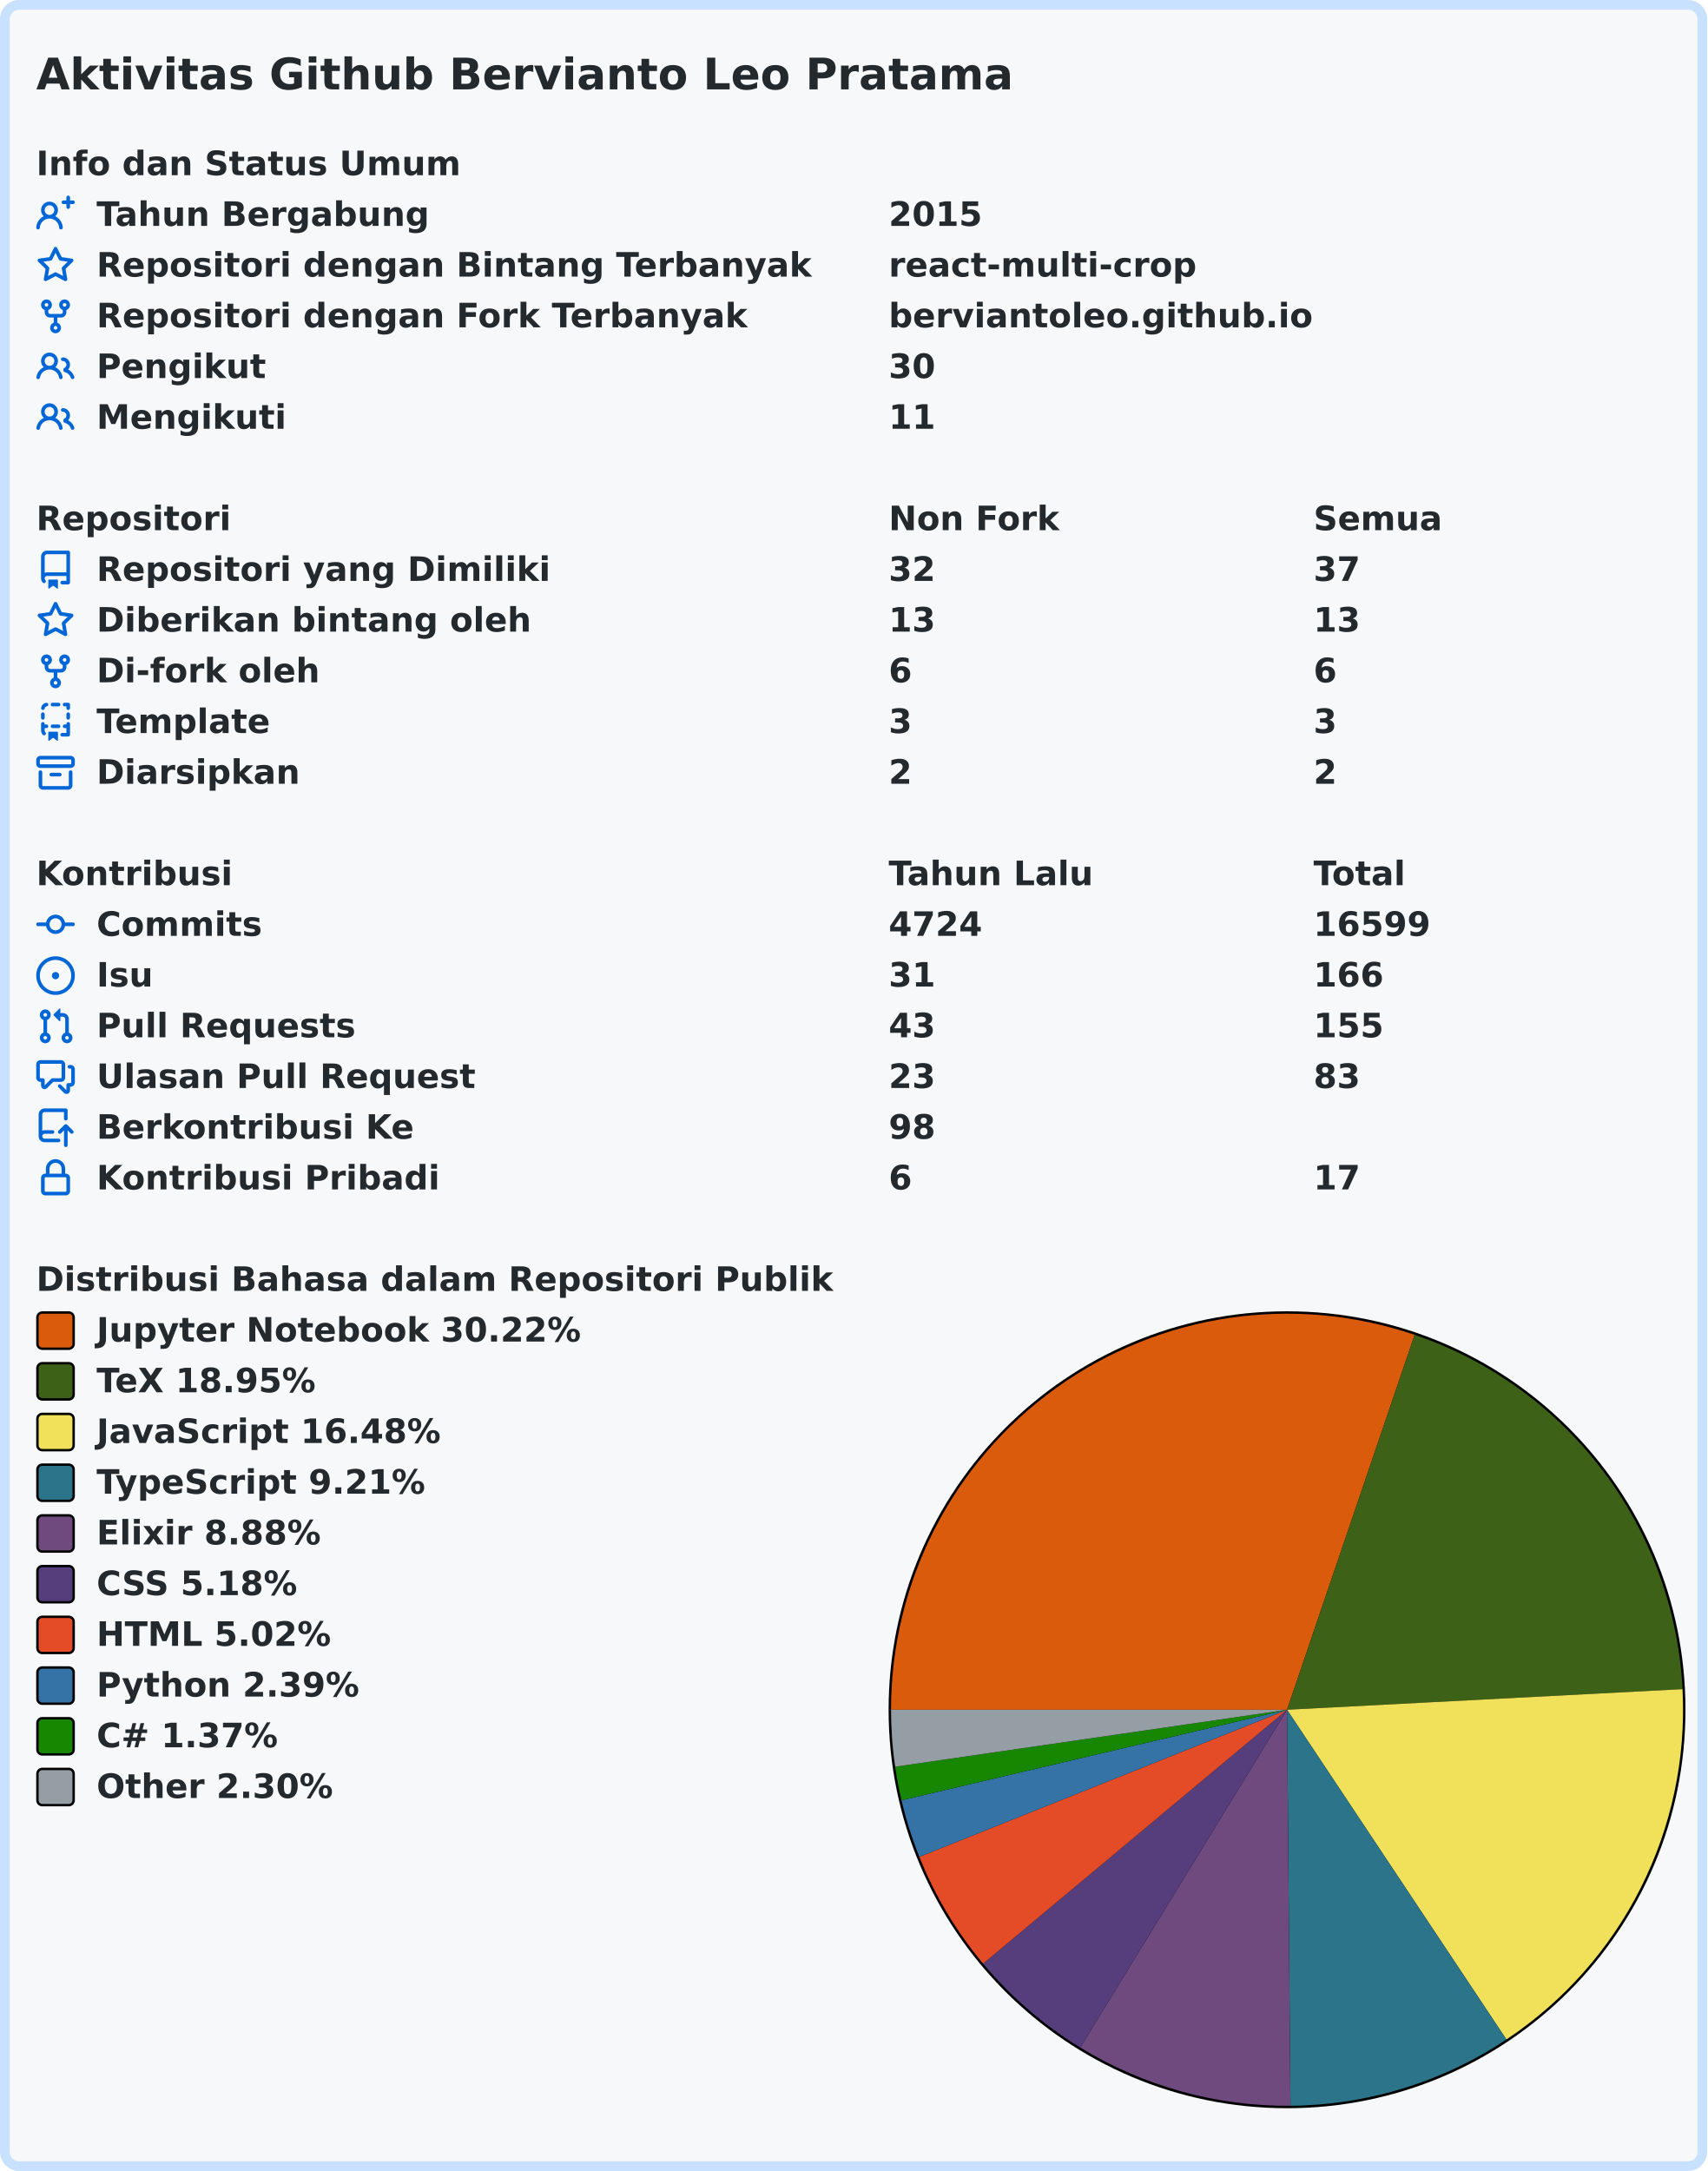
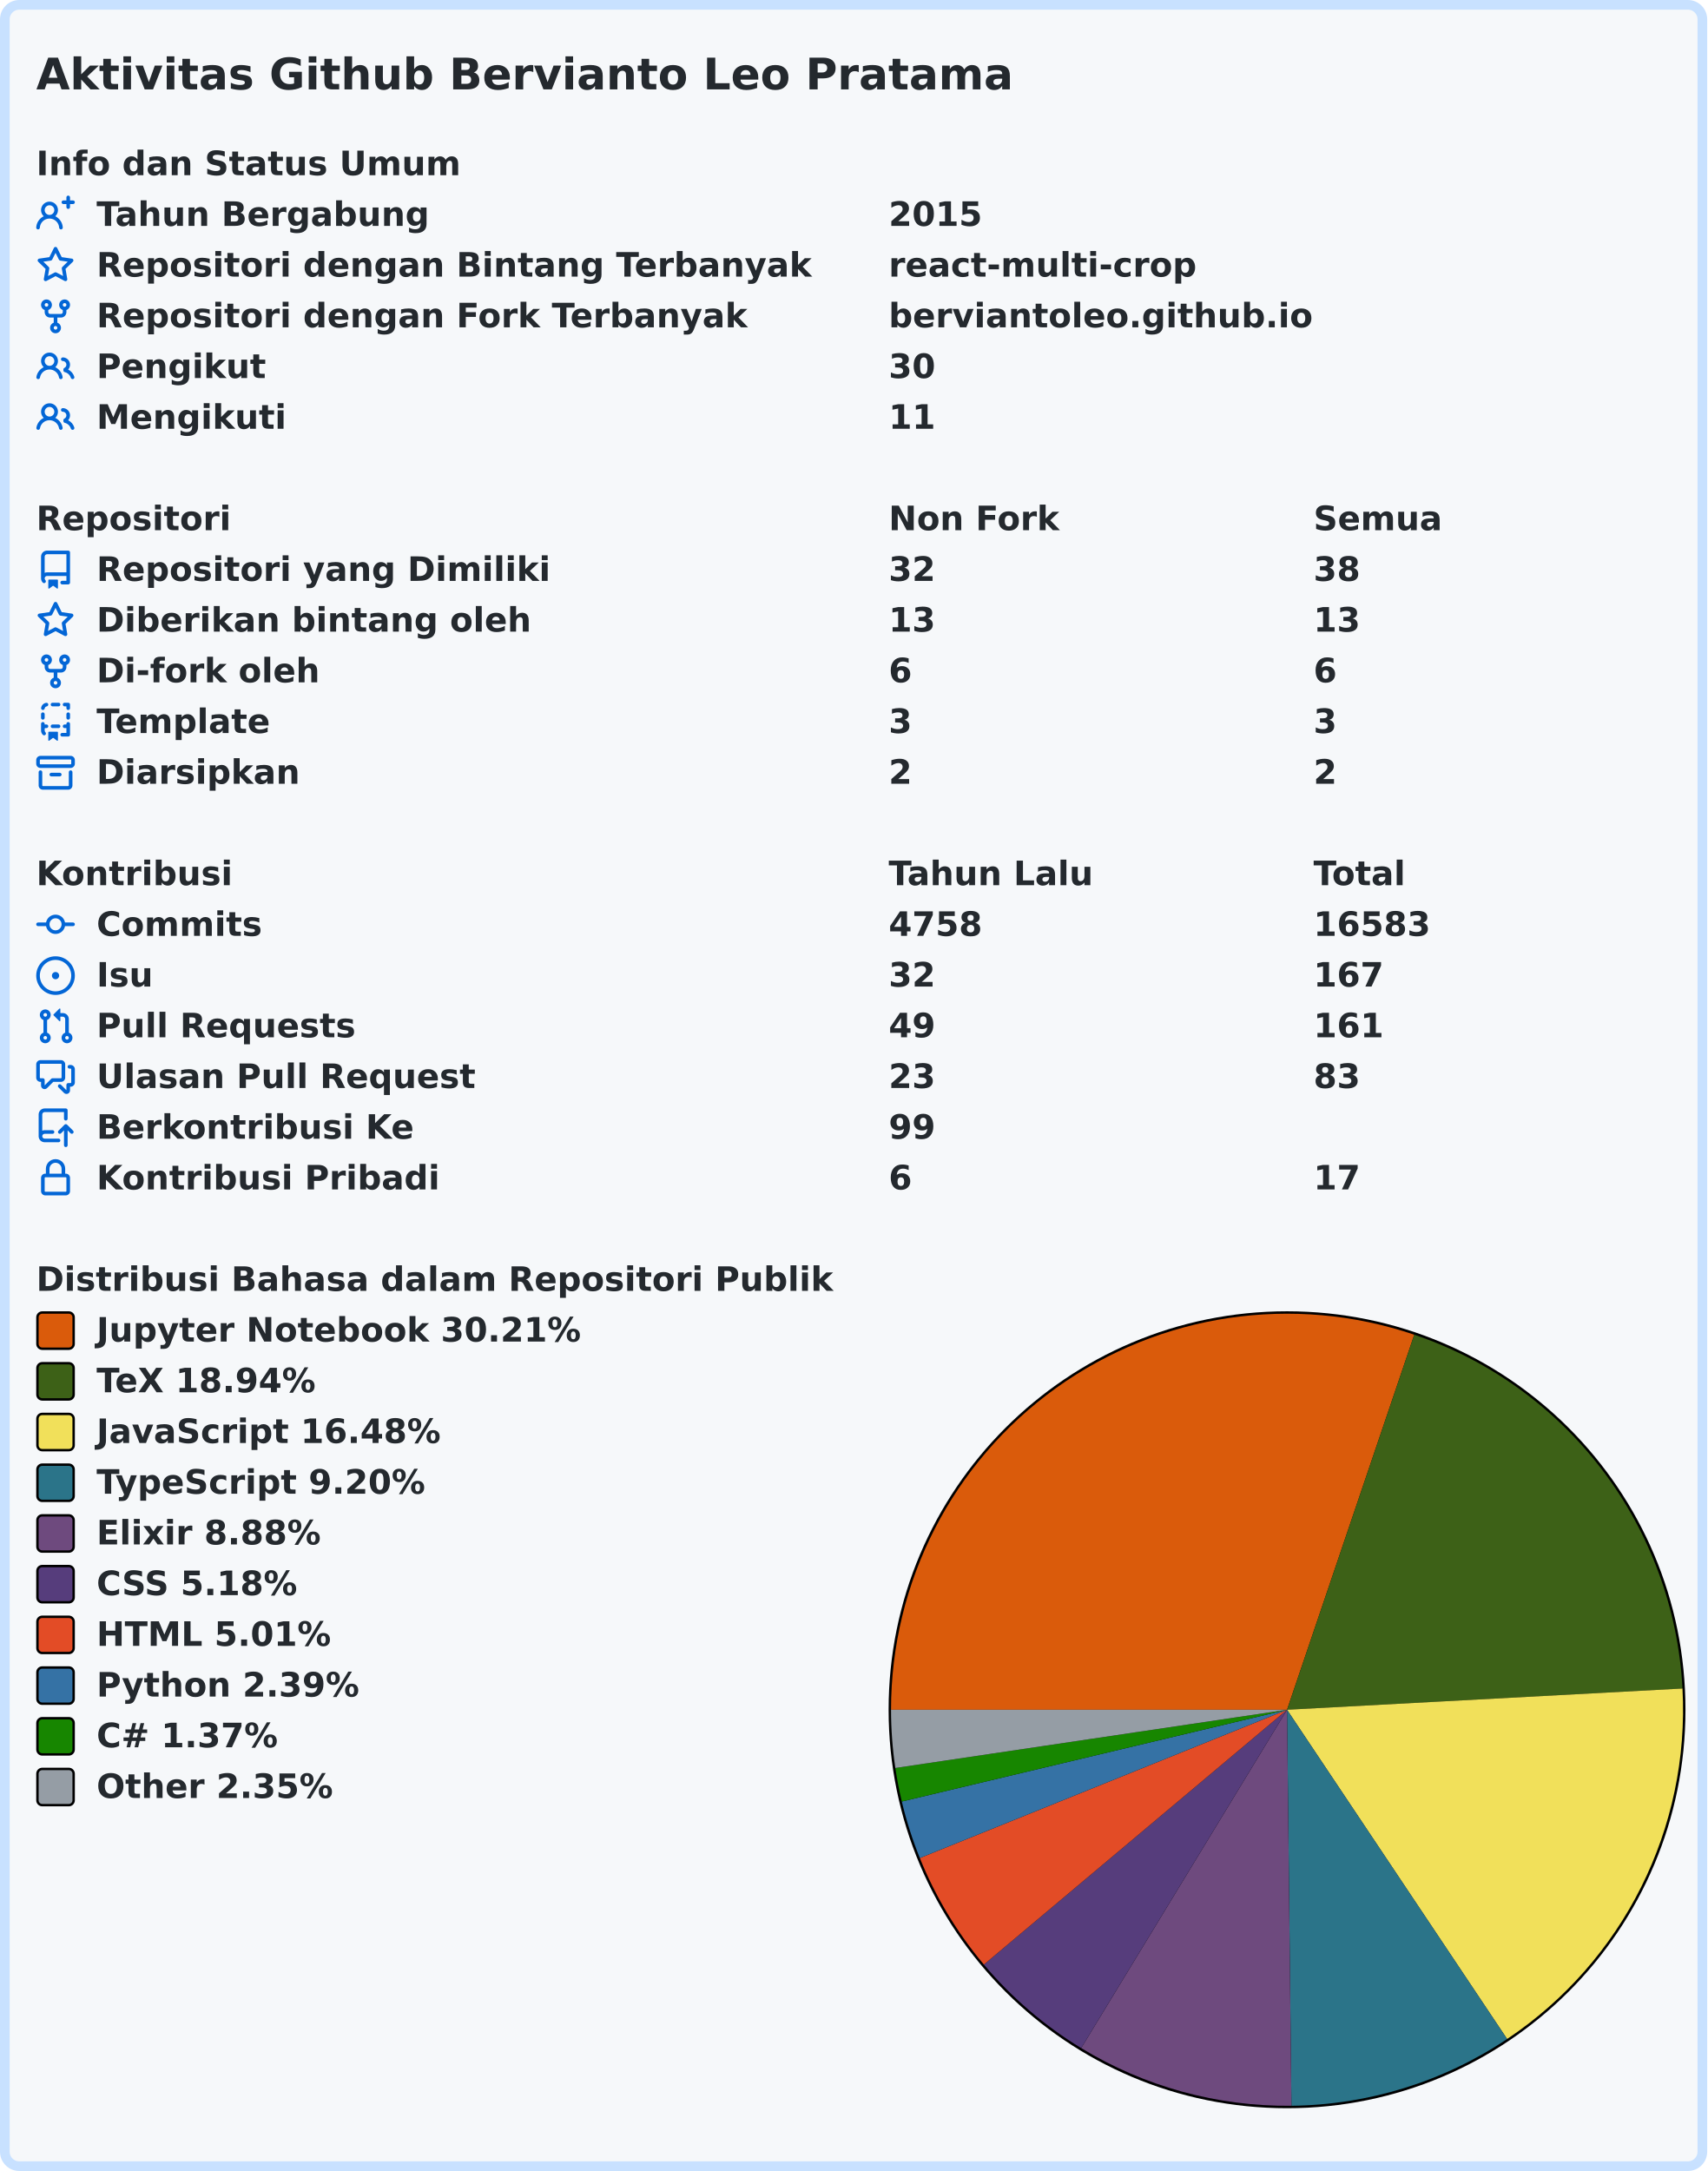
<svg xmlns="http://www.w3.org/2000/svg" width="707" height="899" viewBox="0 0 707 899" lang="id" xml:lang="id">
  <rect x="2" y="2" stroke-width="4" rx="6" width="703" height="895" stroke="#c8e1ff" fill="#f6f8fa" />
  <g font-weight="600" font-size="110pt" font-family="Verdana,Geneva,DejaVu Sans,sans-serif" text-rendering="geometricPrecision">
    <text x="122" y="301" lengthAdjust="spacingAndGlyphs" textLength="3261" transform="scale(0.123)" fill="#24292e">Aktivitas Github Bervianto Leo Pratama</text>
    <g transform="translate(0, 60)" fill="#24292e">
      <g transform="translate(15, 0)">
        <g transform="scale(0.095)">
          <text x="0" y="132" textLength="1852" lengthAdjust="spacingAndGlyphs">Info dan Status Umum</text>
        </g>
      </g>
      <g transform="translate(15, 21)">
        <path fill="#0366d6" fill-rule="evenodd" d="M13.25 0a.75.75 0 01.75.75V2h1.25a.75.75 0 010 1.5H14v1.25a.75.75 0 01-1.5 0V3.5h-1.25a.75.75 0 010-1.5h1.25V.75a.75.75 0 01.75-.75zM5.5 4a2 2 0 100 4 2 2 0 000-4zm2.4 4.548a3.5 3.5 0 10-4.799 0 5.527 5.527 0 00-3.1 4.66.75.75 0 101.498.085A4.01 4.01 0 015.5 9.5a4.01 4.01 0 014.001 3.793.75.75 0 101.498-.086 5.527 5.527 0 00-3.1-4.659z" />
        <g transform="scale(0.095)">
          <text lengthAdjust="spacingAndGlyphs" textLength="1478" x="263" y="132">Tahun Bergabung</text>
          <text lengthAdjust="spacingAndGlyphs" textLength="420" x="3716" y="132">2015</text>
        </g>
      </g>
      <g transform="translate(15, 42)">
        <path fill="#0366d6" fill-rule="evenodd" d="M8 .25a.75.75 0 01.673.418l1.882 3.815 4.21.612a.75.75 0 01.416 1.279l-3.046 2.97.719 4.192a.75.75 0 01-1.088.791L8 12.347l-3.766 1.98a.75.75 0 01-1.088-.79l.72-4.194L.818 6.374a.75.75 0 01.416-1.28l4.21-.611L7.327.668A.75.75 0 018 .25zm0 2.445L6.615 5.5a.75.75 0 01-.564.41l-3.097.45 2.24 2.184a.75.75 0 01.216.664l-.528 3.084 2.769-1.456a.75.75 0 01.698 0l2.77 1.456-.53-3.084a.75.75 0 01.216-.664l2.24-2.183-3.096-.45a.75.75 0 01-.564-.41L8 2.694v.001z" />
        <g transform="scale(0.095)">
          <text lengthAdjust="spacingAndGlyphs" textLength="3126" x="263" y="132">Repositori dengan Bintang Terbanyak</text>
          <text lengthAdjust="spacingAndGlyphs" textLength="1330" x="3716" y="132">react-multi-crop</text>
        </g>
      </g>
      <g transform="translate(15, 63)">
        <path fill="#0366d6" fill-rule="evenodd" d="M5 3.25a.75.75 0 11-1.5 0 .75.75 0 011.5 0zm0 2.122a2.25 2.25 0 10-1.5 0v.878A2.25 2.25 0 005.75 8.5h1.5v2.128a2.251 2.251 0 101.5 0V8.5h1.5a2.25 2.25 0 002.25-2.25v-.878a2.25 2.25 0 10-1.5 0v.878a.75.75 0 01-.75.75h-4.5A.75.75 0 015 6.25v-.878zm3.75 7.378a.75.75 0 11-1.5 0 .75.75 0 011.5 0zm3-8.75a.75.75 0 100-1.5.75.75 0 000 1.5z" />
        <g transform="scale(0.095)">
          <text lengthAdjust="spacingAndGlyphs" textLength="2846" x="263" y="132">Repositori dengan Fork Terbanyak</text>
          <text lengthAdjust="spacingAndGlyphs" textLength="1821" x="3716" y="132">berviantoleo.github.io</text>
        </g>
      </g>
      <g transform="translate(15, 84)">
        <path fill="#0366d6" fill-rule="evenodd" d="M5.5 3.5a2 2 0 100 4 2 2 0 000-4zM2 5.5a3.5 3.5 0 115.898 2.549 5.507 5.507 0 013.034 4.084.75.75 0 11-1.482.235 4.001 4.001 0 00-7.9 0 .75.75 0 01-1.482-.236A5.507 5.507 0 013.102 8.05 3.49 3.49 0 012 5.5zM11 4a.75.75 0 100 1.5 1.5 1.5 0 01.666 2.844.75.75 0 00-.416.672v.352a.75.75 0 00.574.73c1.2.289 2.162 1.2 2.522 2.372a.75.75 0 101.434-.44 5.01 5.01 0 00-2.56-3.012A3 3 0 0011 4z" />
        <g transform="scale(0.095)">
          <text lengthAdjust="spacingAndGlyphs" textLength="723" x="263" y="132">Pengikut</text>
          <text lengthAdjust="spacingAndGlyphs" textLength="210" x="3716" y="132">30</text>
        </g>
      </g>
      <g transform="translate(15, 105)">
        <path fill="#0366d6" fill-rule="evenodd" d="M5.5 3.5a2 2 0 100 4 2 2 0 000-4zM2 5.5a3.5 3.5 0 115.898 2.549 5.507 5.507 0 013.034 4.084.75.75 0 11-1.482.235 4.001 4.001 0 00-7.9 0 .75.75 0 01-1.482-.236A5.507 5.507 0 013.102 8.05 3.49 3.49 0 012 5.5zM11 4a.75.75 0 100 1.5 1.5 1.5 0 01.666 2.844.75.75 0 00-.416.672v.352a.75.75 0 00.574.73c1.2.289 2.162 1.2 2.522 2.372a.75.75 0 101.434-.44 5.01 5.01 0 00-2.56-3.012A3 3 0 0011 4z" />
        <g transform="scale(0.095)">
          <text lengthAdjust="spacingAndGlyphs" textLength="813" x="263" y="132">Mengikuti</text>
          <text lengthAdjust="spacingAndGlyphs" textLength="210" x="3716" y="132">11</text>
        </g>
      </g>
    </g>
    <g transform="translate(0, 207)" fill="#24292e">
      <g transform="translate(15, 0)">
        <g transform="scale(0.095)">
          <text x="0" y="132" textLength="832" lengthAdjust="spacingAndGlyphs">Repositori</text>
          <text x="3716" y="132" textLength="740" lengthAdjust="spacingAndGlyphs">Non Fork</text>
          <text x="5568" y="132" textLength="573" lengthAdjust="spacingAndGlyphs">Semua</text>
        </g>
      </g>
      <g transform="translate(15, 21)">
        <path fill="#0366d6" fill-rule="evenodd" d="M2 2.5A2.5 2.5 0 014.5 0h8.75a.75.75 0 01.75.75v12.5a.75.75 0 01-.75.75h-2.5a.75.75 0 110-1.5h1.75v-2h-8a1 1 0 00-.714 1.7.75.75 0 01-1.072 1.05A2.495 2.495 0 012 11.5v-9zm10.5-1V9h-8c-.356 0-.694.074-1 .208V2.5a1 1 0 011-1h8zM5 12.25v3.25a.25.25 0 00.4.2l1.45-1.087a.25.25 0 01.3 0L8.6 15.7a.25.25 0 00.4-.2v-3.25a.25.25 0 00-.25-.25h-3.5a.25.25 0 00-.25.25z" />
        <g transform="scale(0.095)">
          <text lengthAdjust="spacingAndGlyphs" textLength="1962" x="263" y="132">Repositori yang Dimiliki</text>
          <text lengthAdjust="spacingAndGlyphs" textLength="210" x="3716" y="132">32</text>
-           <text lengthAdjust="spacingAndGlyphs" textLength="210" x="5568" y="132">37</text>
+           <text lengthAdjust="spacingAndGlyphs" textLength="210" x="5568" y="132">38</text>
        </g>
      </g>
      <g transform="translate(15, 42)">
        <path fill="#0366d6" fill-rule="evenodd" d="M8 .25a.75.75 0 01.673.418l1.882 3.815 4.21.612a.75.75 0 01.416 1.279l-3.046 2.97.719 4.192a.75.75 0 01-1.088.791L8 12.347l-3.766 1.98a.75.75 0 01-1.088-.79l.72-4.194L.818 6.374a.75.75 0 01.416-1.28l4.21-.611L7.327.668A.75.75 0 018 .25zm0 2.445L6.615 5.5a.75.75 0 01-.564.41l-3.097.45 2.24 2.184a.75.75 0 01.216.664l-.528 3.084 2.769-1.456a.75.75 0 01.698 0l2.77 1.456-.53-3.084a.75.75 0 01.216-.664l2.24-2.183-3.096-.45a.75.75 0 01-.564-.41L8 2.694v.001z" />
        <g transform="scale(0.095)">
          <text lengthAdjust="spacingAndGlyphs" textLength="1887" x="263" y="132">Diberikan bintang oleh</text>
          <text lengthAdjust="spacingAndGlyphs" textLength="210" x="3716" y="132">13</text>
          <text lengthAdjust="spacingAndGlyphs" textLength="210" x="5568" y="132">13</text>
        </g>
      </g>
      <g transform="translate(15, 63)">
        <path fill="#0366d6" fill-rule="evenodd" d="M5 3.25a.75.75 0 11-1.5 0 .75.75 0 011.5 0zm0 2.122a2.25 2.25 0 10-1.5 0v.878A2.25 2.25 0 005.75 8.5h1.5v2.128a2.251 2.251 0 101.5 0V8.5h1.5a2.25 2.25 0 002.25-2.25v-.878a2.25 2.25 0 10-1.5 0v.878a.75.75 0 01-.75.75h-4.5A.75.75 0 015 6.25v-.878zm3.75 7.378a.75.75 0 11-1.5 0 .75.75 0 011.5 0zm3-8.75a.75.75 0 100-1.5.75.75 0 000 1.5z" />
        <g transform="scale(0.095)">
          <text lengthAdjust="spacingAndGlyphs" textLength="963" x="263" y="132">Di-fork oleh</text>
          <text lengthAdjust="spacingAndGlyphs" textLength="105" x="3716" y="132">6</text>
          <text lengthAdjust="spacingAndGlyphs" textLength="105" x="5568" y="132">6</text>
        </g>
      </g>
      <g transform="translate(15, 84)">
        <path fill="#0366d6" fill-rule="evenodd" d="M6 .75A.75.75 0 016.75 0h2.5a.75.75 0 010 1.5h-2.5A.75.75 0 016 .75zm5 0a.75.75 0 01.75-.75h1.5a.75.75 0 01.75.75v1.5a.75.75 0 01-1.5 0V1.5h-.75A.75.75 0 0111 .75zM4.992.662a.75.75 0 01-.636.848c-.436.063-.783.41-.846.846a.75.75 0 01-1.485-.212A2.501 2.501 0 014.144.025a.75.75 0 01.848.637zM2.75 4a.75.75 0 01.75.75v1.5a.75.75 0 01-1.5 0v-1.5A.75.75 0 012.75 4zm10.5 0a.75.75 0 01.75.75v1.5a.75.75 0 01-1.5 0v-1.5a.75.75 0 01.75-.75zM2.75 8a.75.75 0 01.75.75v.268A1.72 1.72 0 013.75 9h.5a.75.75 0 010 1.5h-.5a.25.25 0 00-.25.25v.75c0 .28.114.532.3.714a.75.75 0 01-1.05 1.072A2.495 2.495 0 012 11.5V8.75A.75.75 0 012.75 8zm10.5 0a.75.75 0 01.75.75v4.5a.75.75 0 01-.75.75h-2.5a.75.75 0 010-1.5h1.75v-2h-.75a.75.75 0 010-1.5h.75v-.25a.75.75 0 01.75-.75zM6 9.75A.75.75 0 016.75 9h2.5a.75.75 0 010 1.5h-2.5A.75.75 0 016 9.75zm-1 2.5v3.25a.25.25 0 00.4.2l1.45-1.087a.25.25 0 01.3 0L8.6 15.7a.25.25 0 00.4-.2v-3.25a.25.25 0 00-.25-.25h-3.5a.25.25 0 00-.25.25z" />
        <g transform="scale(0.095)">
          <text lengthAdjust="spacingAndGlyphs" textLength="783" x="263" y="132">Template</text>
          <text lengthAdjust="spacingAndGlyphs" textLength="105" x="3716" y="132">3</text>
          <text lengthAdjust="spacingAndGlyphs" textLength="105" x="5568" y="132">3</text>
        </g>
      </g>
      <g transform="translate(15, 105)">
        <path fill="#0366d6" fill-rule="evenodd" d="M1.75 2.5a.25.25 0 00-.25.25v1.5c0 .138.112.25.25.25h12.5a.25.25 0 00.25-.25v-1.5a.25.25 0 00-.25-.25H1.75zM0 2.75C0 1.784.784 1 1.75 1h12.5c.966 0 1.75.784 1.75 1.75v1.5A1.75 1.75 0 0114.25 6H1.75A1.75 1.75 0 010 4.25v-1.5zM1.75 7a.75.75 0 01.75.75v5.5c0 .138.112.25.25.25h10.5a.25.25 0 00.25-.25v-5.5a.75.75 0 111.5 0v5.5A1.75 1.75 0 0113.25 15H2.75A1.75 1.75 0 011 13.25v-5.5A.75.75 0 011.75 7zm4.5 1a.75.75 0 000 1.5h3.5a.75.75 0 100-1.5h-3.5z" />
        <g transform="scale(0.095)">
          <text lengthAdjust="spacingAndGlyphs" textLength="880" x="263" y="132">Diarsipkan</text>
          <text lengthAdjust="spacingAndGlyphs" textLength="105" x="3716" y="132">2</text>
          <text lengthAdjust="spacingAndGlyphs" textLength="105" x="5568" y="132">2</text>
        </g>
      </g>
    </g>
    <g transform="translate(0, 354)" fill="#24292e">
      <g transform="translate(15, 0)">
        <g transform="scale(0.095)">
          <text x="0" y="132" textLength="834" lengthAdjust="spacingAndGlyphs">Kontribusi</text>
          <text x="3716" y="132" textLength="914" lengthAdjust="spacingAndGlyphs">Tahun Lalu</text>
          <text x="5568" y="132" textLength="414" lengthAdjust="spacingAndGlyphs">Total</text>
        </g>
      </g>
      <g transform="translate(15, 21)">
        <path fill="#0366d6" fill-rule="evenodd" d="M10.5 7.75a2.5 2.5 0 11-5 0 2.5 2.5 0 015 0zm1.43.75a4.002 4.002 0 01-7.86 0H.75a.75.75 0 110-1.5h3.32a4.001 4.001 0 017.86 0h3.32a.75.75 0 110 1.5h-3.32z" />
        <g transform="scale(0.095)">
          <text lengthAdjust="spacingAndGlyphs" textLength="734" x="263" y="132">Commits</text>
-           <text lengthAdjust="spacingAndGlyphs" textLength="420" x="3716" y="132">4724</text>
-           <text lengthAdjust="spacingAndGlyphs" textLength="525" x="5568" y="132">16599</text>
+           <text lengthAdjust="spacingAndGlyphs" textLength="420" x="3716" y="132">4758</text>
+           <text lengthAdjust="spacingAndGlyphs" textLength="525" x="5568" y="132">16583</text>
        </g>
      </g>
      <g transform="translate(15, 42)">
        <path fill="#0366d6" d="M8 9.5a1.5 1.5 0 100-3 1.5 1.5 0 000 3z" />
        <path fill="#0366d6" fill-rule="evenodd" d="M8 0a8 8 0 100 16A8 8 0 008 0zM1.5 8a6.5 6.5 0 1113 0 6.5 6.5 0 01-13 0z" />
        <g transform="scale(0.095)">
          <text lengthAdjust="spacingAndGlyphs" textLength="238" x="263" y="132">Isu</text>
-           <text lengthAdjust="spacingAndGlyphs" textLength="210" x="3716" y="132">31</text>
-           <text lengthAdjust="spacingAndGlyphs" textLength="315" x="5568" y="132">166</text>
+           <text lengthAdjust="spacingAndGlyphs" textLength="210" x="3716" y="132">32</text>
+           <text lengthAdjust="spacingAndGlyphs" textLength="315" x="5568" y="132">167</text>
        </g>
      </g>
      <g transform="translate(15, 63)">
        <path fill="#0366d6" fill-rule="evenodd" d="M7.177 3.073L9.573.677A.25.25 0 0110 .854v4.792a.25.25 0 01-.427.177L7.177 3.427a.25.25 0 010-.354zM3.75 2.5a.75.75 0 100 1.5.75.75 0 000-1.5zm-2.25.75a2.25 2.25 0 113 2.122v5.256a2.251 2.251 0 11-1.5 0V5.372A2.25 2.25 0 011.5 3.25zM11 2.5h-1V4h1a1 1 0 011 1v5.628a2.251 2.251 0 101.5 0V5A2.5 2.5 0 0011 2.5zm1 10.25a.75.75 0 111.5 0 .75.75 0 01-1.5 0zM3.75 12a.75.75 0 100 1.5.75.75 0 000-1.5z" />
        <g transform="scale(0.095)">
          <text lengthAdjust="spacingAndGlyphs" textLength="1113" x="263" y="132">Pull Requests</text>
-           <text lengthAdjust="spacingAndGlyphs" textLength="210" x="3716" y="132">43</text>
-           <text lengthAdjust="spacingAndGlyphs" textLength="315" x="5568" y="132">155</text>
+           <text lengthAdjust="spacingAndGlyphs" textLength="210" x="3716" y="132">49</text>
+           <text lengthAdjust="spacingAndGlyphs" textLength="315" x="5568" y="132">161</text>
        </g>
      </g>
      <g transform="translate(15, 84)">
        <path fill="#0366d6" fill-rule="evenodd" d="M1.5 2.75a.25.25 0 01.25-.25h8.5a.25.25 0 01.25.25v5.5a.25.25 0 01-.25.25h-3.5a.75.75 0 00-.53.22L3.5 11.44V9.25a.75.75 0 00-.75-.75h-1a.25.25 0 01-.25-.25v-5.5zM1.75 1A1.75 1.75 0 000 2.75v5.5C0 9.216.784 10 1.75 10H2v1.543a1.457 1.457 0 002.487 1.03L7.061 10h3.189A1.75 1.75 0 0012 8.25v-5.5A1.75 1.75 0 0010.25 1h-8.5zM14.5 4.75a.25.25 0 00-.25-.25h-.5a.75.75 0 110-1.5h.5c.966 0 1.75.784 1.75 1.75v5.5A1.75 1.75 0 0114.25 12H14v1.543a1.457 1.457 0 01-2.487 1.03L9.22 12.28a.75.75 0 111.06-1.06l2.22 2.22v-2.19a.75.75 0 01.75-.75h1a.25.25 0 00.25-.25v-5.5z" />
        <g transform="scale(0.095)">
          <text lengthAdjust="spacingAndGlyphs" textLength="1640" x="263" y="132">Ulasan Pull Request</text>
          <text lengthAdjust="spacingAndGlyphs" textLength="210" x="3716" y="132">23</text>
          <text lengthAdjust="spacingAndGlyphs" textLength="210" x="5568" y="132">83</text>
        </g>
      </g>
      <g transform="translate(15, 105)">
        <path fill="#0366d6" fill-rule="evenodd" d="M1 2.5A2.5 2.5 0 013.5 0h8.75a.75.75 0 01.75.75v3.5a.75.75 0 01-1.5 0V1.5h-8a1 1 0 00-1 1v6.708A2.492 2.492 0 013.5 9h3.25a.75.75 0 010 1.5H3.5a1 1 0 100 2h5.75a.75.75 0 010 1.5H3.5A2.5 2.5 0 011 11.5v-9zm13.23 7.79a.75.75 0 001.06-1.06l-2.505-2.505a.75.75 0 00-1.06 0L9.22 9.229a.75.75 0 001.06 1.061l1.225-1.224v6.184a.75.75 0 001.5 0V9.066l1.224 1.224z" />
        <g transform="scale(0.095)">
          <text lengthAdjust="spacingAndGlyphs" textLength="1366" x="263" y="132">Berkontribusi Ke</text>
-           <text lengthAdjust="spacingAndGlyphs" textLength="210" x="3716" y="132">98</text>
+           <text lengthAdjust="spacingAndGlyphs" textLength="210" x="3716" y="132">99</text>
        </g>
      </g>
      <g transform="translate(15, 126)">
        <path fill="#0366d6" fill-rule="evenodd" d="M4 4v2h-.25A1.75 1.75 0 002 7.75v5.5c0 .966.784 1.75 1.75 1.75h8.5A1.75 1.75 0 0014 13.25v-5.5A1.75 1.75 0 0012.25 6H12V4a4 4 0 10-8 0zm6.5 2V4a2.5 2.5 0 00-5 0v2h5zM12 7.5h.25a.25.25 0 01.25.25v5.5a.25.25 0 01-.25.25h-8.5a.25.25 0 01-.25-.25v-5.5a.25.25 0 01.25-.25H12z" />
        <g transform="scale(0.095)">
          <text lengthAdjust="spacingAndGlyphs" textLength="1456" x="263" y="132">Kontribusi Pribadi</text>
          <text lengthAdjust="spacingAndGlyphs" textLength="105" x="3716" y="132">6</text>
          <text lengthAdjust="spacingAndGlyphs" textLength="210" x="5568" y="132">17</text>
        </g>
      </g>
    </g>
    <g transform="translate(0, 522)" fill="#24292e">
      <g transform="translate(15, 0)">
        <g transform="scale(0.095)">
          <text x="0" y="132" textLength="3438" lengthAdjust="spacingAndGlyphs">Distribusi Bahasa dalam Repositori Publik</text>
        </g>
      </g>
      <g transform="translate(368, 21)">
        <circle cx="165" cy="165" r="165" fill="#000000" />
      </g>
      <g transform="translate(369, 22)">
-         <path fill-rule="evenodd" fill="#DA5B0B" d="M 0.0,164 A 164 164 0 0 1 216.845 8.747 L 164,164 Z" />
-         <path fill-rule="evenodd" fill="#3D6117" d="M 216.845,8.747 A 164 164 0 0 1 327.778 155.471 L 164,164 Z" />
-         <path fill-rule="evenodd" fill="#f1e05a" d="M 327.778,155.471 A 164 164 0 0 1 254.85 300.536 L 164,164 Z" />
-         <path fill-rule="evenodd" fill="#2b7489" d="M 254.85,300.536 A 164 164 0 0 1 165.414 327.994 L 164,164 Z" />
-         <path fill-rule="evenodd" fill="#6e4a7e" d="M 165.414,327.994 A 164 164 0 0 1 78.363 303.865 L 164,164 Z" />
-         <path fill-rule="evenodd" fill="#563d7c" d="M 78.363,303.865 A 164 164 0 0 1 38.132 269.135 L 164,164 Z" />
-         <path fill-rule="evenodd" fill="#e34c26" d="M 38.132,269.135 A 164 164 0 0 1 11.738 224.928 L 164,164 Z" />
-         <path fill-rule="evenodd" fill="#3572A5" d="M 11.738,224.928 A 164 164 0 0 1 4.343 201.493 L 164,164 Z" />
-         <path fill-rule="evenodd" fill="#178600" d="M 4.343,201.493 A 164 164 0 0 1 1.705 187.588 L 164,164 Z" />
-         <path fill-rule="evenodd" fill="#959da5" d="M 1.705,187.588 A 164 164 0 0 1 0.0 164 L 164,164 Z" />
+         <path fill-rule="evenodd" fill="#DA5B0B" d="M 0.0,164 A 164 164 0 0 1 216.69 8.694 L 164,164 Z" />
+         <path fill-rule="evenodd" fill="#3D6117" d="M 216.69,8.694 A 164 164 0 0 1 327.764 155.205 L 164,164 Z" />
+         <path fill-rule="evenodd" fill="#f1e05a" d="M 327.764,155.205 A 164 164 0 0 1 255.146 300.339 L 164,164 Z" />
+         <path fill-rule="evenodd" fill="#2b7489" d="M 255.146,300.339 A 164 164 0 0 1 165.82 327.99 L 164,164 Z" />
+         <path fill-rule="evenodd" fill="#6e4a7e" d="M 165.82,327.99 A 164 164 0 0 1 78.75 304.101 L 164,164 Z" />
+         <path fill-rule="evenodd" fill="#563d7c" d="M 78.75,304.101 A 164 164 0 0 1 38.442 269.504 L 164,164 Z" />
+         <path fill-rule="evenodd" fill="#e34c26" d="M 38.442,269.504 A 164 164 0 0 1 11.928 225.4 L 164,164 Z" />
+         <path fill-rule="evenodd" fill="#3572A5" d="M 11.928,225.4 A 164 164 0 0 1 4.463 202.001 L 164,164 Z" />
+         <path fill-rule="evenodd" fill="#178600" d="M 4.463,202.001 A 164 164 0 0 1 1.782 188.112 L 164,164 Z" />
+         <path fill-rule="evenodd" fill="#959da5" d="M 1.782,188.112 A 164 164 0 0 1 0.0 164 L 164,164 Z" />
      </g>
      <g transform="translate(15, 21)">
        <rect x="0.5" y="0.5" rx="2" width="15" height="15" fill="#DA5B0B" stroke-width="1" stroke="#000000" />
-         <text transform="scale(0.095)" x="263" y="132" textLength="2126" lengthAdjust="spacingAndGlyphs">Jupyter Notebook 30.22%</text>
+         <text transform="scale(0.095)" x="263" y="132" textLength="2126" lengthAdjust="spacingAndGlyphs">Jupyter Notebook 30.21%</text>
      </g>
      <g transform="translate(15, 42)">
        <rect x="0.5" y="0.5" rx="2" width="15" height="15" fill="#3D6117" stroke-width="1" stroke="#000000" />
-         <text transform="scale(0.095)" x="263" y="132" textLength="999" lengthAdjust="spacingAndGlyphs">TeX 18.95%</text>
+         <text transform="scale(0.095)" x="263" y="132" textLength="999" lengthAdjust="spacingAndGlyphs">TeX 18.94%</text>
      </g>
      <g transform="translate(15, 63)">
        <rect x="0.5" y="0.5" rx="2" width="15" height="15" fill="#f1e05a" stroke-width="1" stroke="#000000" />
        <text transform="scale(0.095)" x="263" y="132" textLength="1516" lengthAdjust="spacingAndGlyphs">JavaScript 16.48%</text>
      </g>
      <g transform="translate(15, 84)">
        <rect x="0.5" y="0.5" rx="2" width="15" height="15" fill="#2b7489" stroke-width="1" stroke="#000000" />
-         <text transform="scale(0.095)" x="263" y="132" textLength="1462" lengthAdjust="spacingAndGlyphs">TypeScript 9.21%</text>
+         <text transform="scale(0.095)" x="263" y="132" textLength="1462" lengthAdjust="spacingAndGlyphs">TypeScript 9.20%</text>
      </g>
      <g transform="translate(15, 105)">
        <rect x="0.5" y="0.5" rx="2" width="15" height="15" fill="#6e4a7e" stroke-width="1" stroke="#000000" />
        <text transform="scale(0.095)" x="263" y="132" textLength="987" lengthAdjust="spacingAndGlyphs">Elixir 8.88%</text>
      </g>
      <g transform="translate(15, 126)">
        <rect x="0.5" y="0.5" rx="2" width="15" height="15" fill="#563d7c" stroke-width="1" stroke="#000000" />
        <text transform="scale(0.095)" x="263" y="132" textLength="903" lengthAdjust="spacingAndGlyphs">CSS 5.18%</text>
      </g>
      <g transform="translate(15, 147)">
        <rect x="0.5" y="0.5" rx="2" width="15" height="15" fill="#e34c26" stroke-width="1" stroke="#000000" />
-         <text transform="scale(0.095)" x="263" y="132" textLength="1036" lengthAdjust="spacingAndGlyphs">HTML 5.02%</text>
+         <text transform="scale(0.095)" x="263" y="132" textLength="1036" lengthAdjust="spacingAndGlyphs">HTML 5.01%</text>
      </g>
      <g transform="translate(15, 168)">
        <rect x="0.5" y="0.5" rx="2" width="15" height="15" fill="#3572A5" stroke-width="1" stroke="#000000" />
        <text transform="scale(0.095)" x="263" y="132" textLength="1149" lengthAdjust="spacingAndGlyphs">Python 2.39%</text>
      </g>
      <g transform="translate(15, 189)">
        <rect x="0.5" y="0.5" rx="2" width="15" height="15" fill="#178600" stroke-width="1" stroke="#000000" />
        <text transform="scale(0.095)" x="263" y="132" textLength="831" lengthAdjust="spacingAndGlyphs">C# 1.37%</text>
      </g>
      <g transform="translate(15, 210)">
        <rect x="0.5" y="0.5" rx="2" width="15" height="15" fill="#959da5" stroke-width="1" stroke="#000000" />
-         <text transform="scale(0.095)" x="263" y="132" textLength="1047" lengthAdjust="spacingAndGlyphs">Other 2.30%</text>
+         <text transform="scale(0.095)" x="263" y="132" textLength="1047" lengthAdjust="spacingAndGlyphs">Other 2.35%</text>
      </g>
    </g>
  </g>
</svg>
